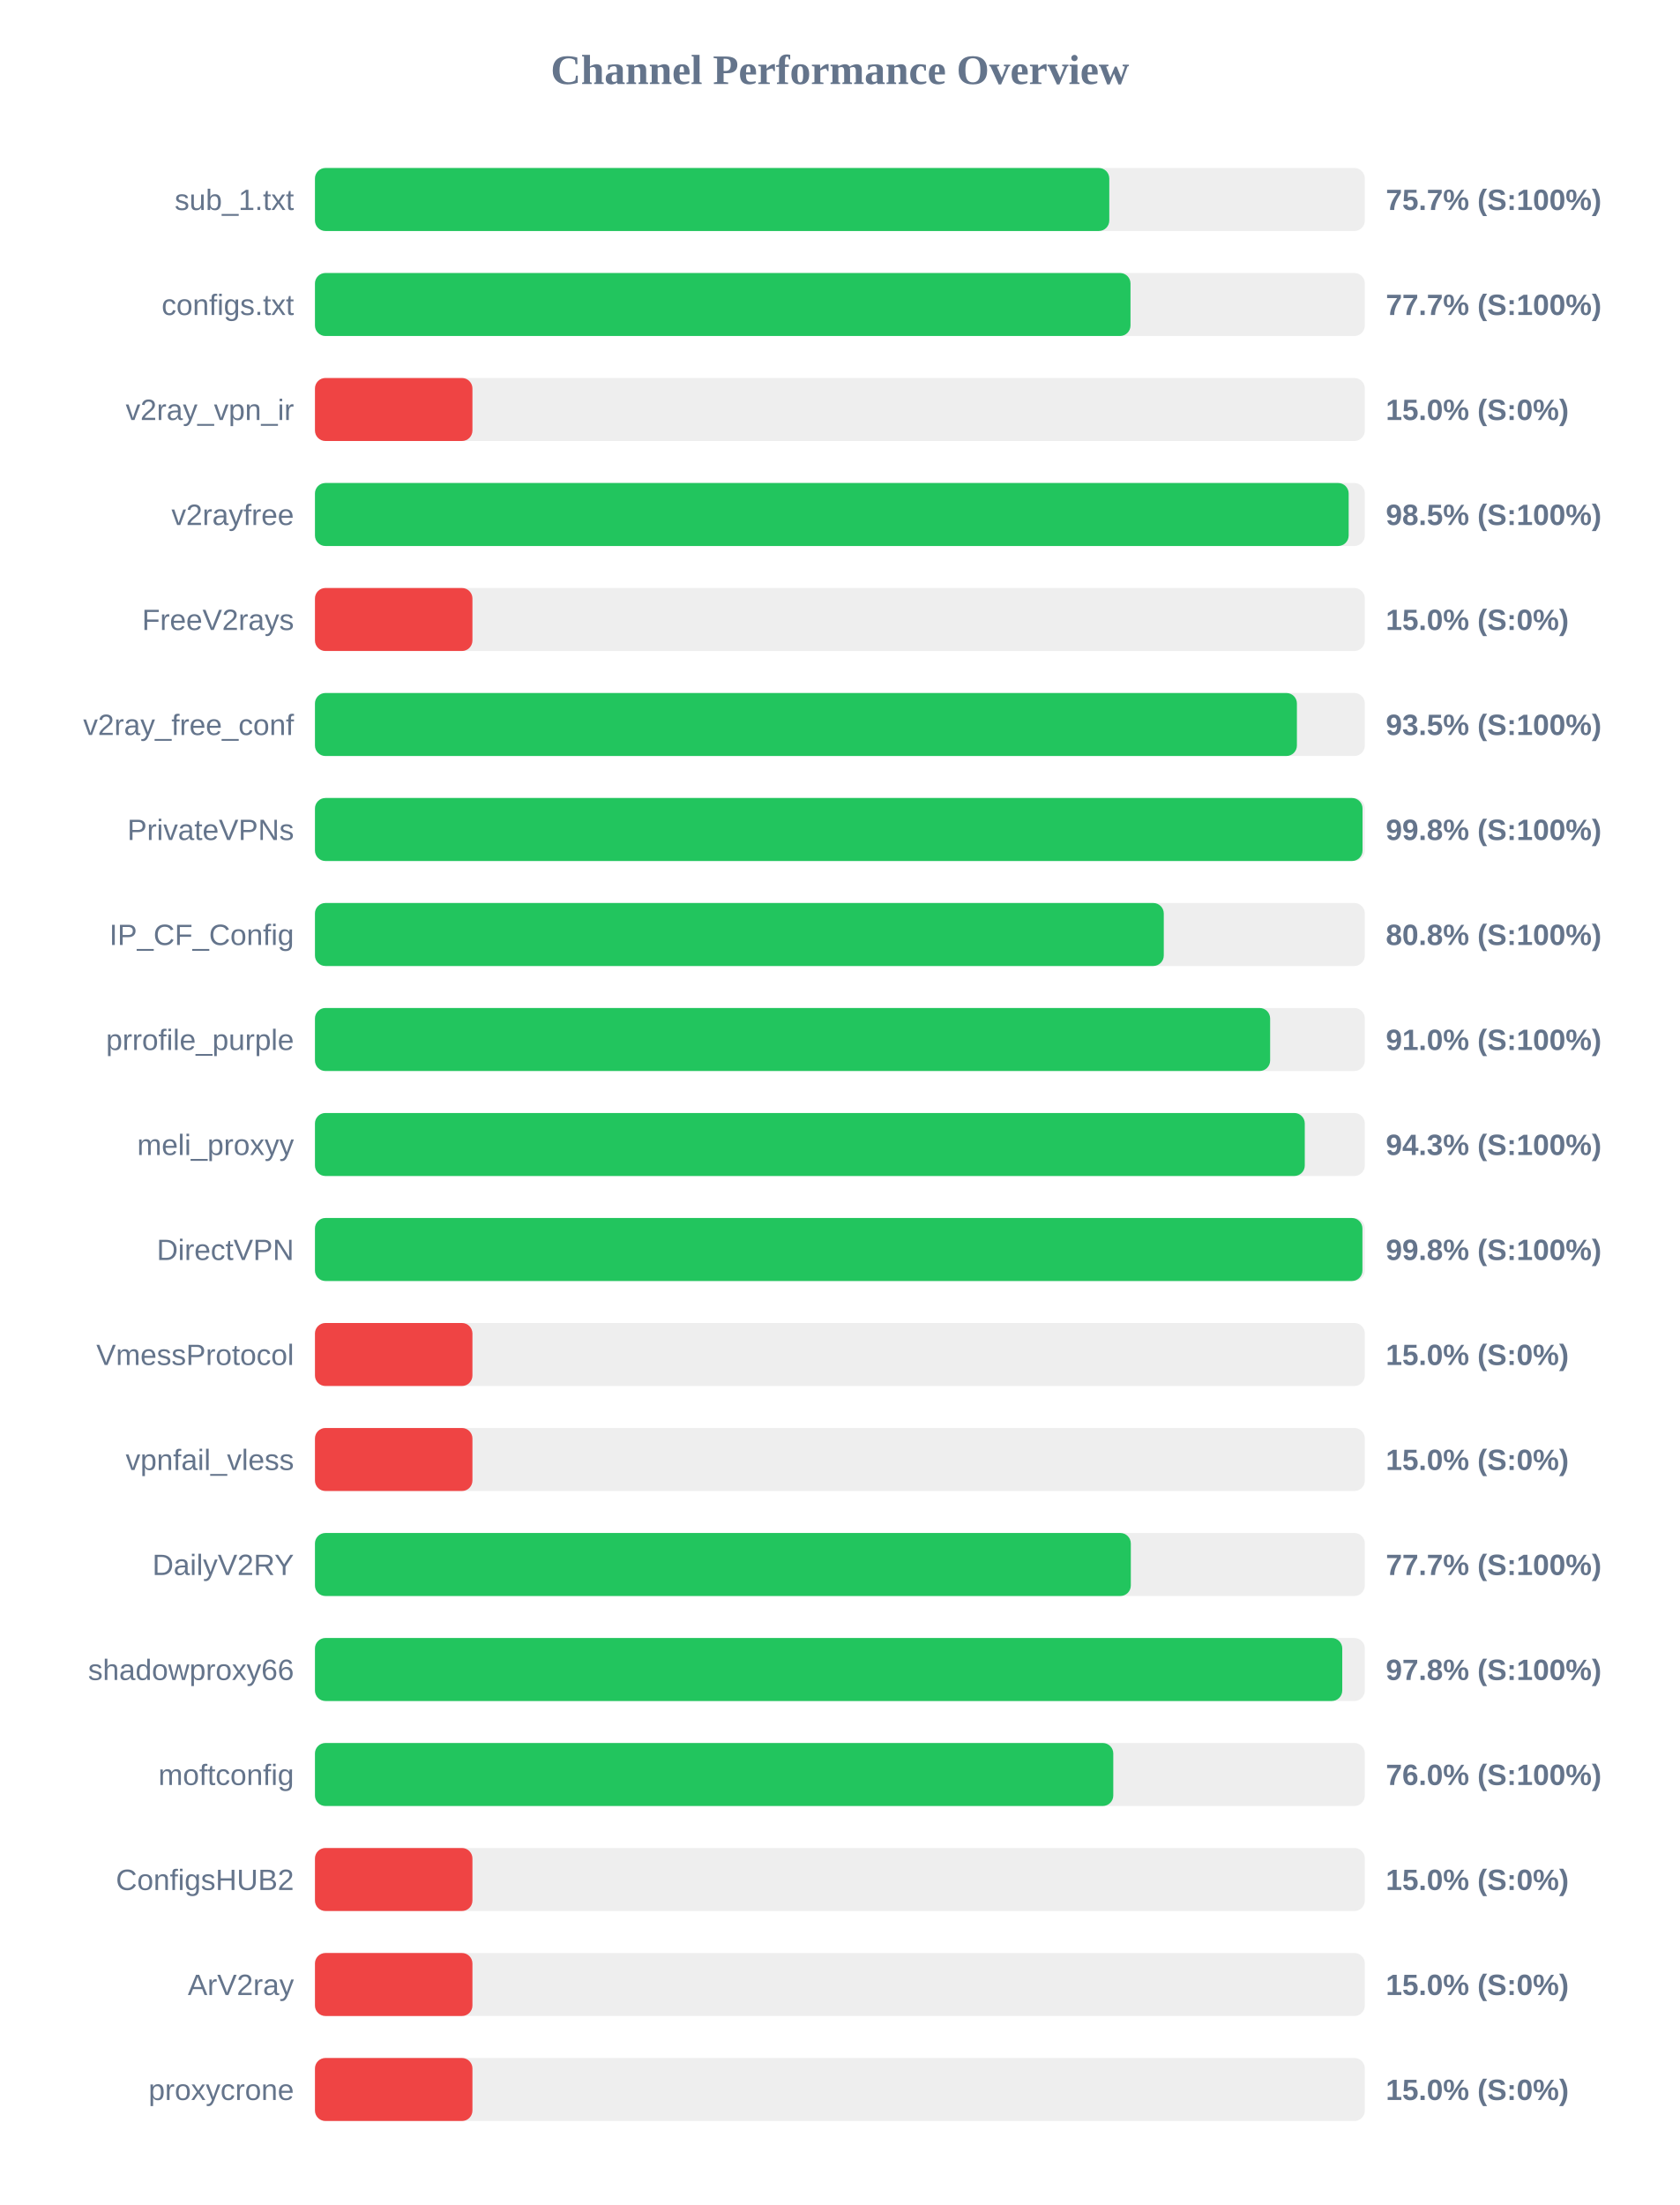
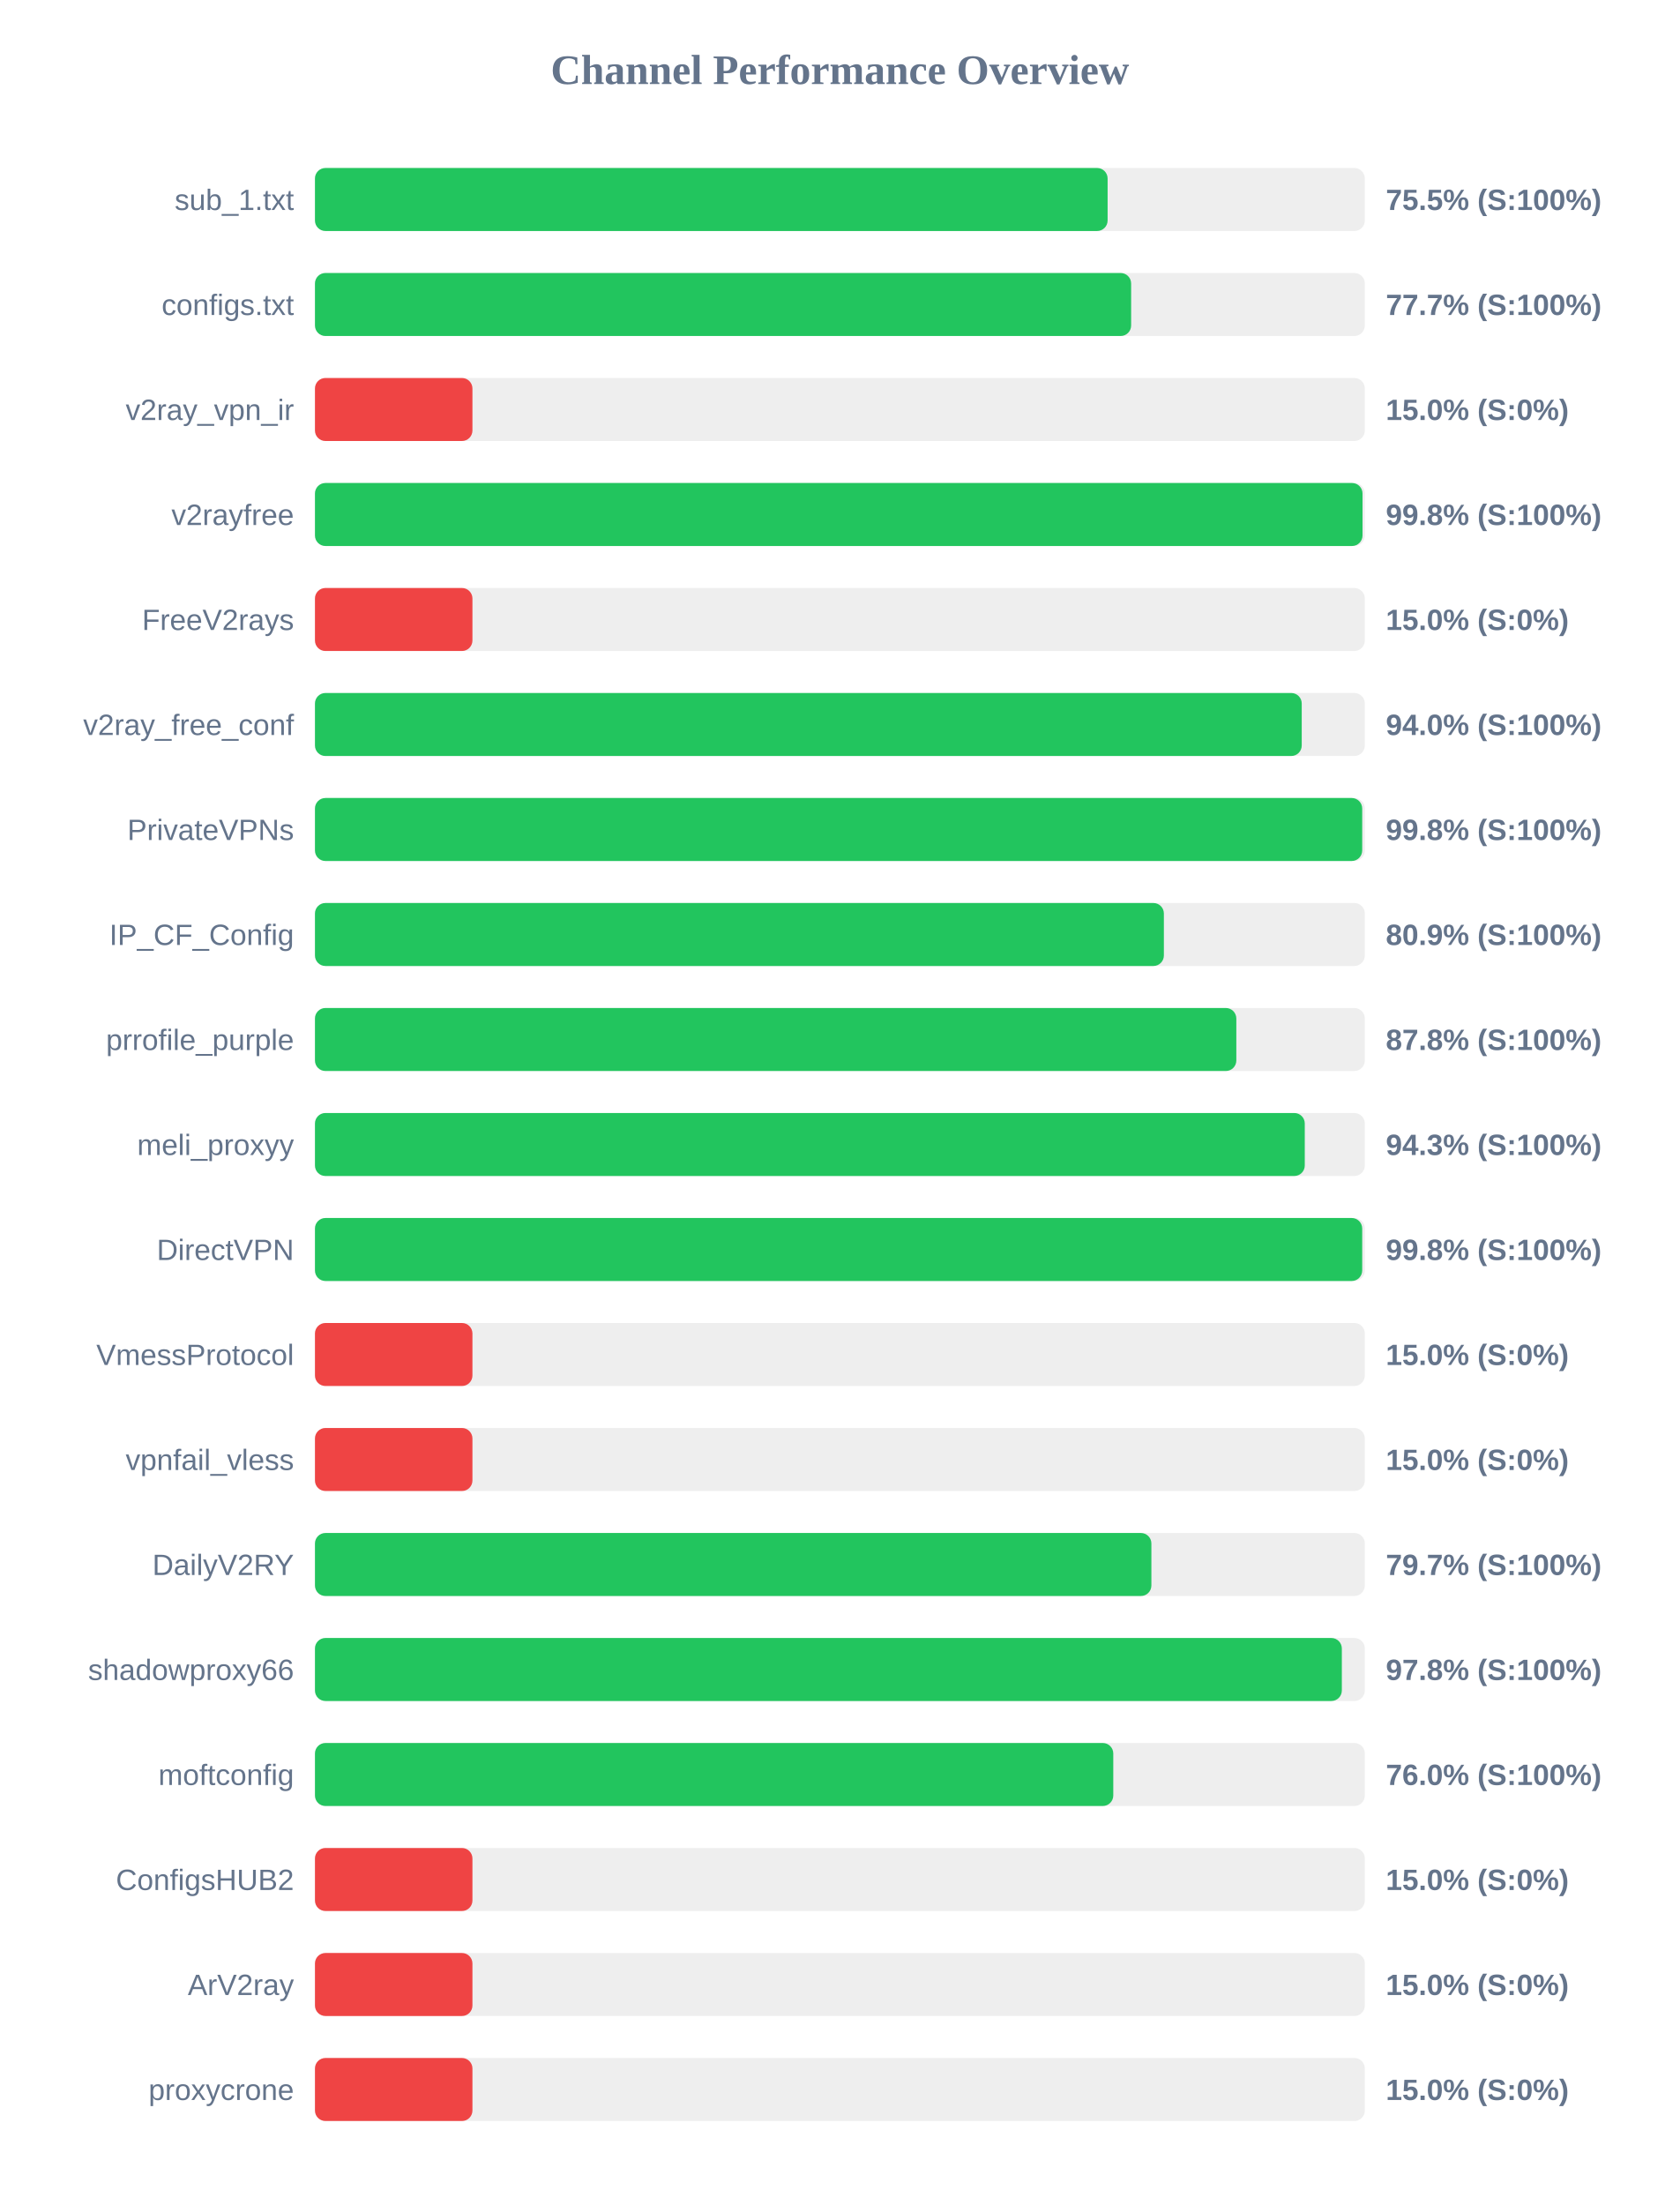
<svg xmlns="http://www.w3.org/2000/svg" width="800" height="1050" version="1.1">
  <style>
        .row { font: 14px Arial; fill: #64748b; }
        .score { font: bold 14px Arial; fill: #64748b; }
    </style>
  <text x="400" y="40" text-anchor="middle" font-size="20px" font-weight="bold" fill="#64748b">Channel Performance Overview</text>
  <rect x="150" y="80" width="500" height="30" fill="#eee" rx="5" />
-   <rect x="150" y="80" width="378.3" height="30" fill="#22c55e" rx="5" />
+   <rect x="150" y="80" width="377.5" height="30" fill="#22c55e" rx="5" />
  <text x="140" y="100" text-anchor="end" class="row">sub_1.txt</text>
-   <text x="660" y="100" text-anchor="start" class="score">75.7% (S:100%)</text>
+   <text x="660" y="100" text-anchor="start" class="score">75.5% (S:100%)</text>
  <rect x="150" y="130" width="500" height="30" fill="#eee" rx="5" />
-   <rect x="150" y="130" width="388.4" height="30" fill="#22c55e" rx="5" />
+   <rect x="150" y="130" width="388.7" height="30" fill="#22c55e" rx="5" />
  <text x="140" y="150" text-anchor="end" class="row">configs.txt</text>
  <text x="660" y="150" text-anchor="start" class="score">77.7% (S:100%)</text>
  <rect x="150" y="180" width="500" height="30" fill="#eee" rx="5" />
  <rect x="150" y="180" width="75.0" height="30" fill="#ef4444" rx="5" />
  <text x="140" y="200" text-anchor="end" class="row">v2ray_vpn_ir</text>
  <text x="660" y="200" text-anchor="start" class="score">15.0% (S:0%)</text>
  <rect x="150" y="230" width="500" height="30" fill="#eee" rx="5" />
-   <rect x="150" y="230" width="492.3" height="30" fill="#22c55e" rx="5" />
+   <rect x="150" y="230" width="498.9" height="30" fill="#22c55e" rx="5" />
  <text x="140" y="250" text-anchor="end" class="row">v2rayfree</text>
-   <text x="660" y="250" text-anchor="start" class="score">98.5% (S:100%)</text>
+   <text x="660" y="250" text-anchor="start" class="score">99.8% (S:100%)</text>
  <rect x="150" y="280" width="500" height="30" fill="#eee" rx="5" />
  <rect x="150" y="280" width="75.0" height="30" fill="#ef4444" rx="5" />
  <text x="140" y="300" text-anchor="end" class="row">FreeV2rays</text>
  <text x="660" y="300" text-anchor="start" class="score">15.0% (S:0%)</text>
  <rect x="150" y="330" width="500" height="30" fill="#eee" rx="5" />
-   <rect x="150" y="330" width="467.65" height="30" fill="#22c55e" rx="5" />
+   <rect x="150" y="330" width="469.95" height="30" fill="#22c55e" rx="5" />
  <text x="140" y="350" text-anchor="end" class="row">v2ray_free_conf</text>
-   <text x="660" y="350" text-anchor="start" class="score">93.5% (S:100%)</text>
+   <text x="660" y="350" text-anchor="start" class="score">94.0% (S:100%)</text>
  <rect x="150" y="380" width="500" height="30" fill="#eee" rx="5" />
-   <rect x="150" y="380" width="498.9" height="30" fill="#22c55e" rx="5" />
+   <rect x="150" y="380" width="498.75" height="30" fill="#22c55e" rx="5" />
  <text x="140" y="400" text-anchor="end" class="row">PrivateVPNs</text>
  <text x="660" y="400" text-anchor="start" class="score">99.8% (S:100%)</text>
  <rect x="150" y="430" width="500" height="30" fill="#eee" rx="5" />
-   <rect x="150" y="430" width="404.25" height="30" fill="#22c55e" rx="5" />
+   <rect x="150" y="430" width="404.3" height="30" fill="#22c55e" rx="5" />
  <text x="140" y="450" text-anchor="end" class="row">IP_CF_Config</text>
-   <text x="660" y="450" text-anchor="start" class="score">80.8% (S:100%)</text>
+   <text x="660" y="450" text-anchor="start" class="score">80.9% (S:100%)</text>
  <rect x="150" y="480" width="500" height="30" fill="#eee" rx="5" />
-   <rect x="150" y="480" width="454.9" height="30" fill="#22c55e" rx="5" />
+   <rect x="150" y="480" width="438.8" height="30" fill="#22c55e" rx="5" />
  <text x="140" y="500" text-anchor="end" class="row">prrofile_purple</text>
-   <text x="660" y="500" text-anchor="start" class="score">91.0% (S:100%)</text>
+   <text x="660" y="500" text-anchor="start" class="score">87.8% (S:100%)</text>
  <rect x="150" y="530" width="500" height="30" fill="#eee" rx="5" />
  <rect x="150" y="530" width="471.4" height="30" fill="#22c55e" rx="5" />
  <text x="140" y="550" text-anchor="end" class="row">meli_proxyy</text>
  <text x="660" y="550" text-anchor="start" class="score">94.3% (S:100%)</text>
  <rect x="150" y="580" width="500" height="30" fill="#eee" rx="5" />
-   <rect x="150" y="580" width="498.85" height="30" fill="#22c55e" rx="5" />
+   <rect x="150" y="580" width="498.75" height="30" fill="#22c55e" rx="5" />
  <text x="140" y="600" text-anchor="end" class="row">DirectVPN</text>
  <text x="660" y="600" text-anchor="start" class="score">99.8% (S:100%)</text>
  <rect x="150" y="630" width="500" height="30" fill="#eee" rx="5" />
  <rect x="150" y="630" width="75.0" height="30" fill="#ef4444" rx="5" />
  <text x="140" y="650" text-anchor="end" class="row">VmessProtocol</text>
  <text x="660" y="650" text-anchor="start" class="score">15.0% (S:0%)</text>
  <rect x="150" y="680" width="500" height="30" fill="#eee" rx="5" />
  <rect x="150" y="680" width="75.0" height="30" fill="#ef4444" rx="5" />
  <text x="140" y="700" text-anchor="end" class="row">vpnfail_vless</text>
  <text x="660" y="700" text-anchor="start" class="score">15.0% (S:0%)</text>
  <rect x="150" y="730" width="500" height="30" fill="#eee" rx="5" />
-   <rect x="150" y="730" width="388.55" height="30" fill="#22c55e" rx="5" />
+   <rect x="150" y="730" width="398.35" height="30" fill="#22c55e" rx="5" />
  <text x="140" y="750" text-anchor="end" class="row">DailyV2RY</text>
-   <text x="660" y="750" text-anchor="start" class="score">77.7% (S:100%)</text>
+   <text x="660" y="750" text-anchor="start" class="score">79.7% (S:100%)</text>
  <rect x="150" y="780" width="500" height="30" fill="#eee" rx="5" />
-   <rect x="150" y="780" width="489.25" height="30" fill="#22c55e" rx="5" />
+   <rect x="150" y="780" width="489.05" height="30" fill="#22c55e" rx="5" />
  <text x="140" y="800" text-anchor="end" class="row">shadowproxy66</text>
  <text x="660" y="800" text-anchor="start" class="score">97.8% (S:100%)</text>
  <rect x="150" y="830" width="500" height="30" fill="#eee" rx="5" />
  <rect x="150" y="830" width="380.2" height="30" fill="#22c55e" rx="5" />
  <text x="140" y="850" text-anchor="end" class="row">moftconfig</text>
  <text x="660" y="850" text-anchor="start" class="score">76.0% (S:100%)</text>
  <rect x="150" y="880" width="500" height="30" fill="#eee" rx="5" />
  <rect x="150" y="880" width="75.0" height="30" fill="#ef4444" rx="5" />
  <text x="140" y="900" text-anchor="end" class="row">ConfigsHUB2</text>
  <text x="660" y="900" text-anchor="start" class="score">15.0% (S:0%)</text>
  <rect x="150" y="930" width="500" height="30" fill="#eee" rx="5" />
  <rect x="150" y="930" width="75.0" height="30" fill="#ef4444" rx="5" />
  <text x="140" y="950" text-anchor="end" class="row">ArV2ray</text>
  <text x="660" y="950" text-anchor="start" class="score">15.0% (S:0%)</text>
  <rect x="150" y="980" width="500" height="30" fill="#eee" rx="5" />
  <rect x="150" y="980" width="75.0" height="30" fill="#ef4444" rx="5" />
  <text x="140" y="1000" text-anchor="end" class="row">proxycrone</text>
  <text x="660" y="1000" text-anchor="start" class="score">15.0% (S:0%)</text>
</svg>
